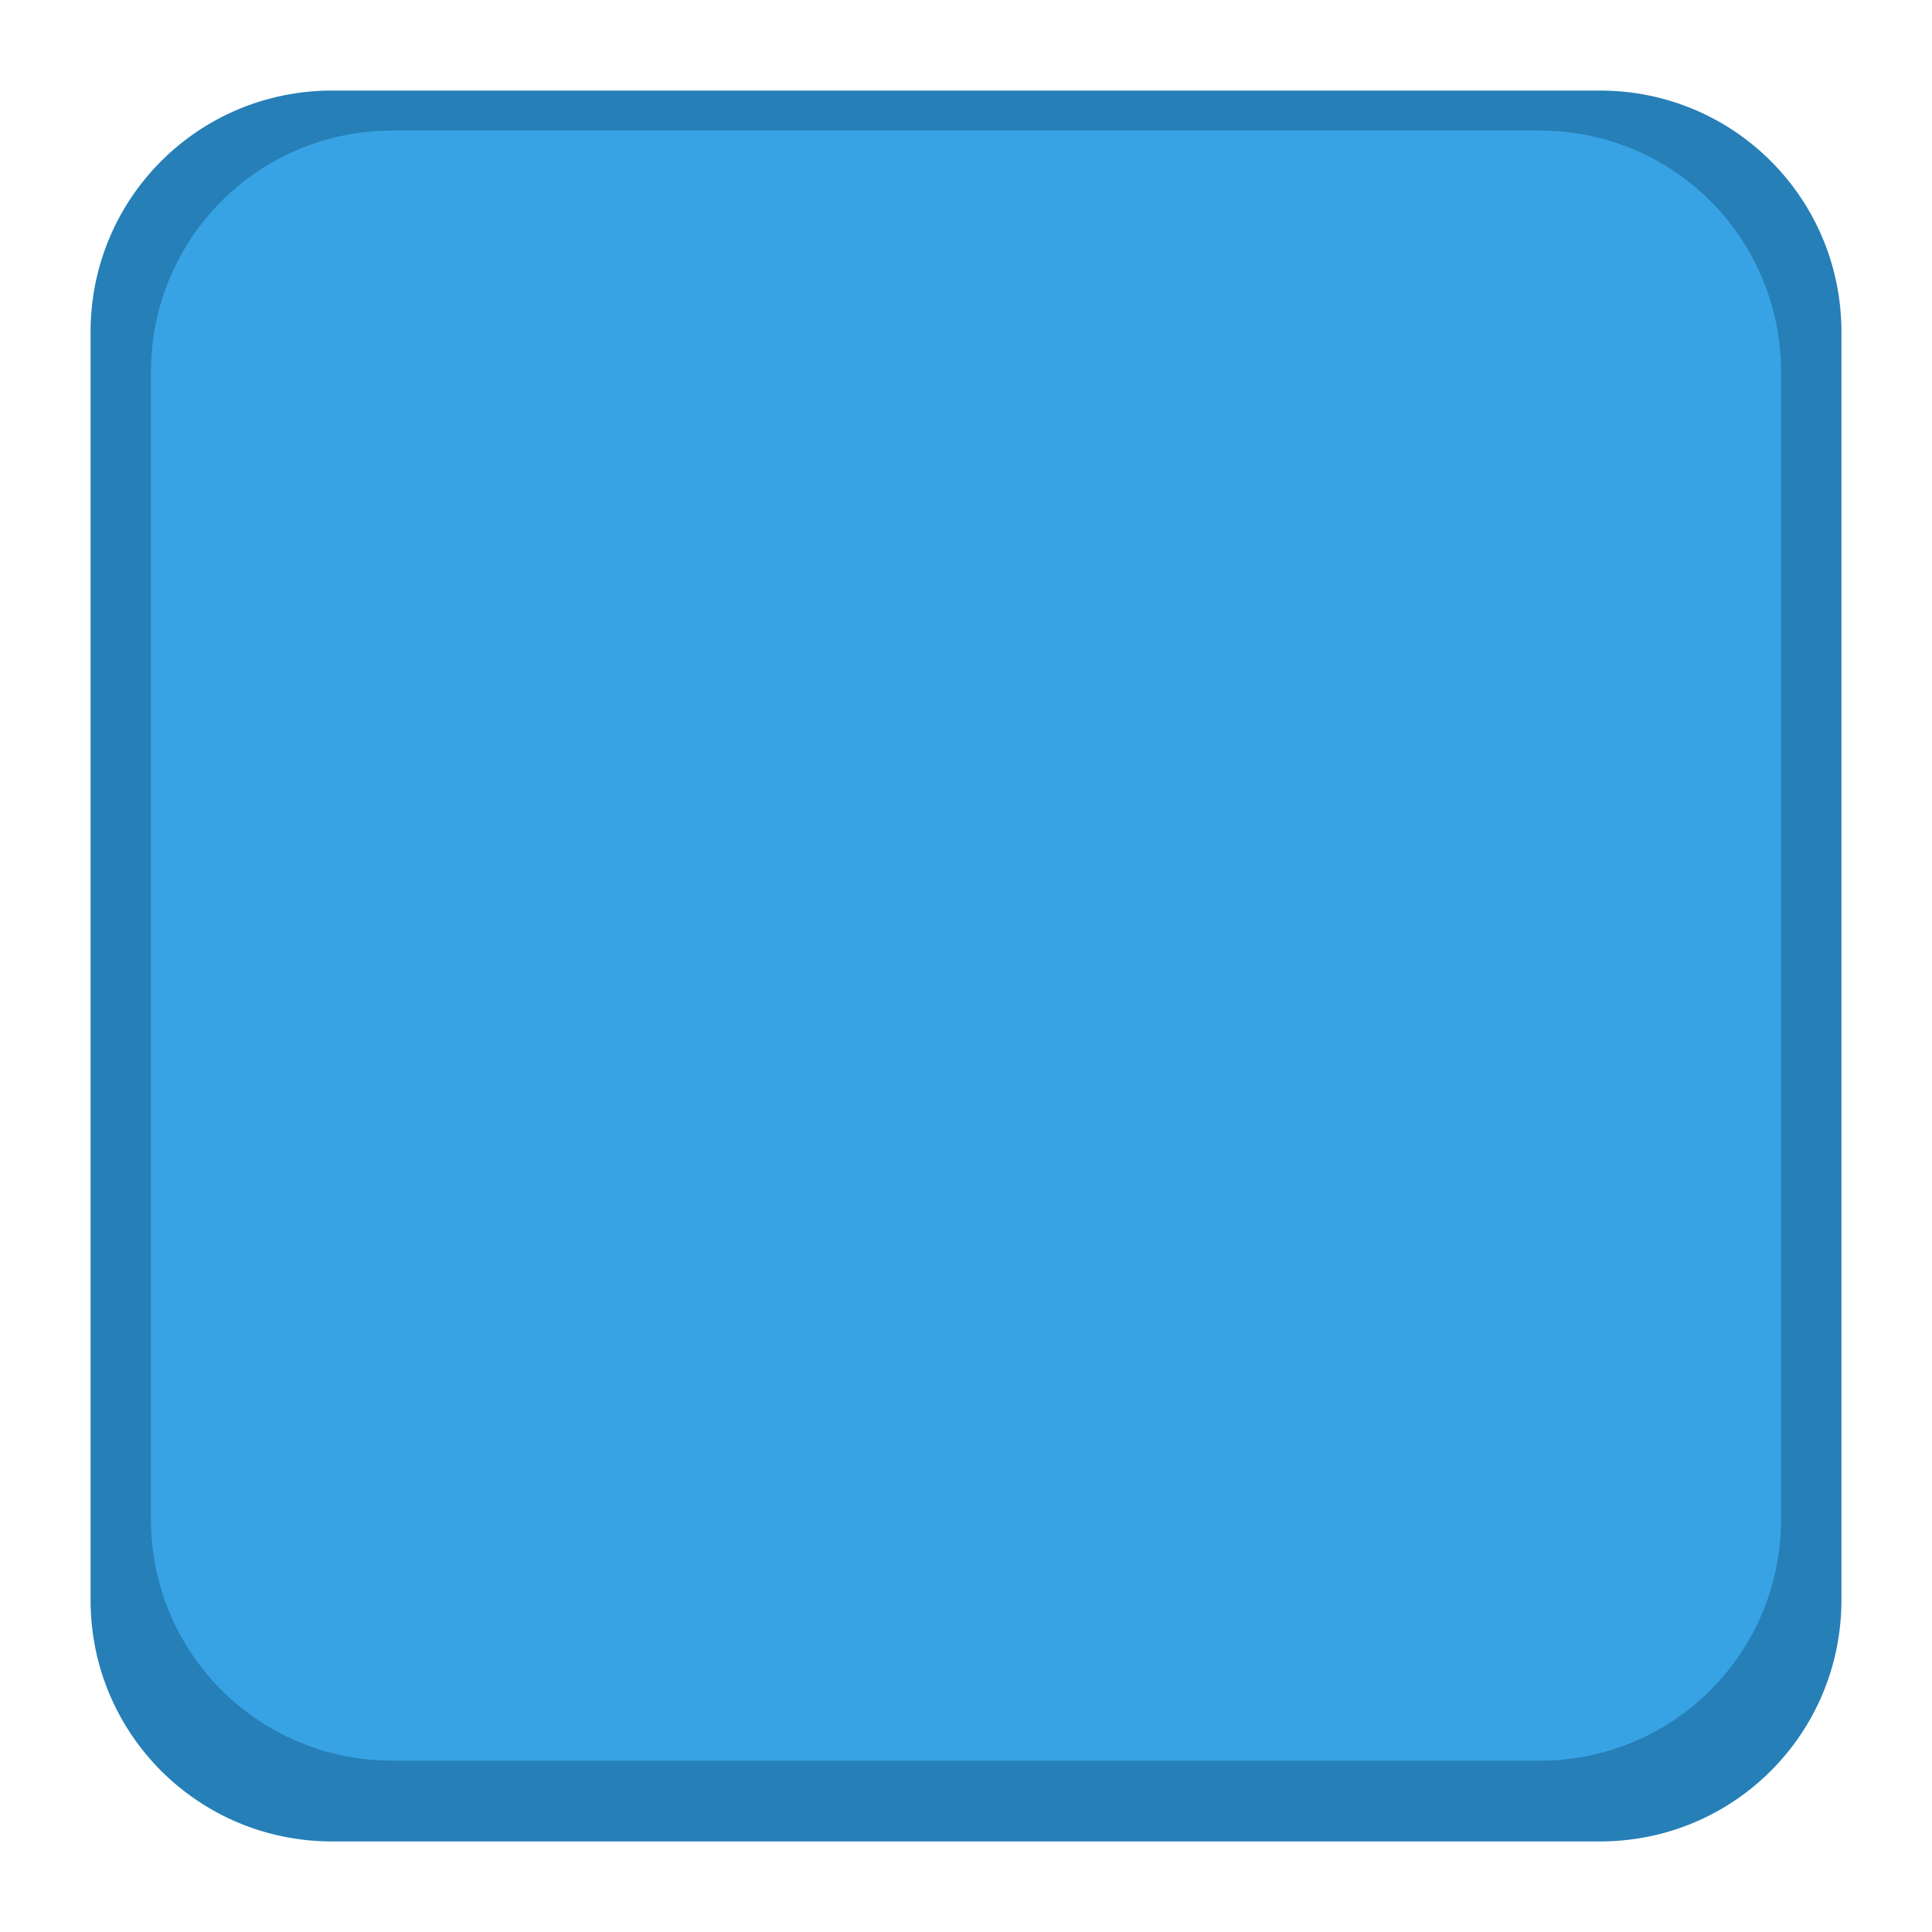
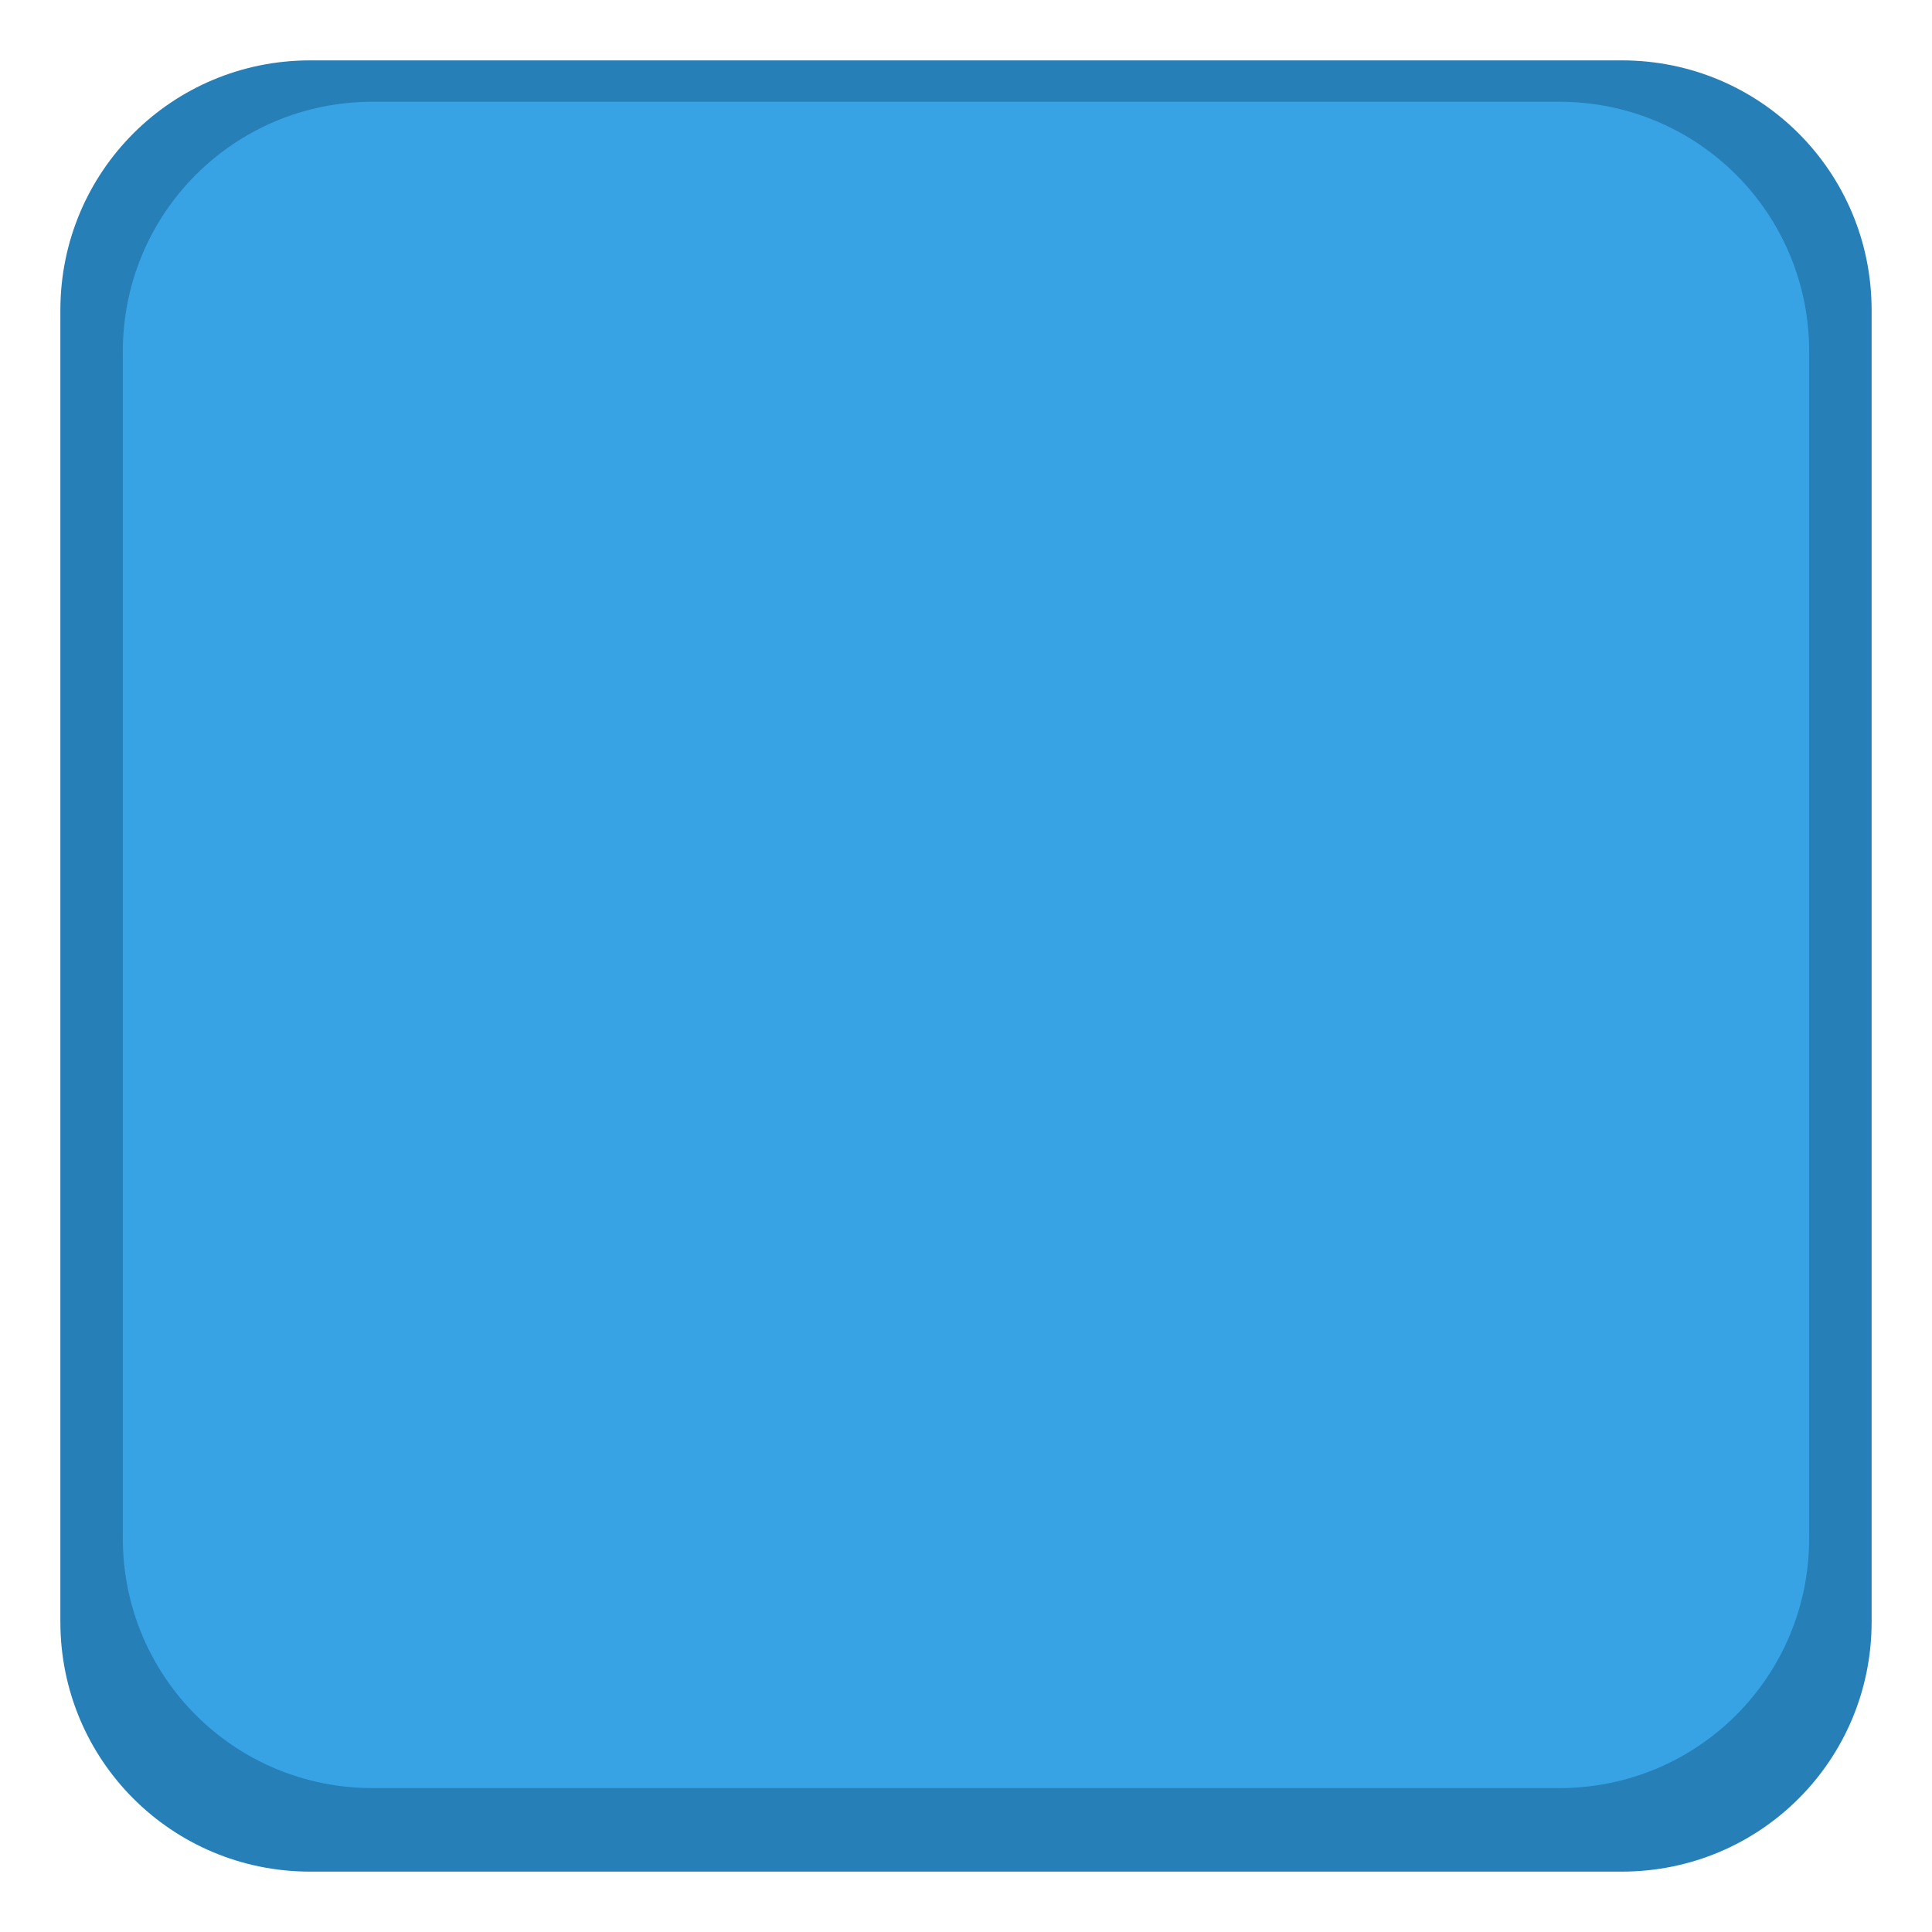
- <svg xmlns="http://www.w3.org/2000/svg" version="1.1" id="Layer_1" x="0px" y="0px" viewBox="0 0 64 64" enable-background="new 0 0 3508 2480" xml:space="preserve" width="64" height="64">
+ <svg xmlns="http://www.w3.org/2000/svg" height="64" width="64" xml:space="preserve" enable-background="new 0 0 3508 2480" viewBox="0 0 64 64" y="0px" x="0px" id="Layer_1" version="1.1">
  <defs id="defs4081" />
-   <path style="color:#000000;clip-rule:nonzero;display:inline;overflow:visible;visibility:visible;opacity:1;isolation:auto;mix-blend-mode:normal;color-interpolation:sRGB;color-interpolation-filters:linearRGB;solid-color:#000000;solid-opacity:1;fill:#267fb7;fill-opacity:1;fill-rule:evenodd;stroke:none;stroke-width:1;stroke-linecap:square;stroke-linejoin:miter;stroke-miterlimit:4;stroke-dasharray:none;stroke-dashoffset:0;stroke-opacity:1;marker:none;color-rendering:auto;image-rendering:auto;shape-rendering:auto;text-rendering:auto;enable-background:accumulate" d="M 11,3 C 6.568,3 3,6.568 3,11 l 0,42 c 0,4.432 3.568,8 8,8 l 42,0 c 4.432,0 8,-3.568 8,-8 L 61,11 C 61,6.568 57.432,3 53,3 Z" id="rect4193" />
-   <path style="color:#000000;clip-rule:nonzero;display:inline;overflow:visible;visibility:visible;opacity:1;isolation:auto;mix-blend-mode:normal;color-interpolation:sRGB;color-interpolation-filters:linearRGB;solid-color:#000000;solid-opacity:1;fill:#38a3e4;fill-opacity:1;fill-rule:evenodd;stroke:none;stroke-width:1;stroke-linecap:square;stroke-linejoin:miter;stroke-miterlimit:4;stroke-dasharray:none;stroke-dashoffset:0;stroke-opacity:1;marker:none;color-rendering:auto;image-rendering:auto;shape-rendering:auto;text-rendering:auto;enable-background:accumulate" d="m 13,4.325 c -4.432,0 -8,3.568 -8,8 L 5,50.325 c 0,4.432 3.568,8 8,8 l 38,0 c 4.432,0 8,-3.568 8,-8 L 59,12.325 C 59,7.893 55.432,4.325 51,4.325 Z" id="rect4193-3" />
+   <path id="rect4193" d="M 10.276,2 C 5.691,2 2,5.691 2,10.276 V 53.724 C 2,58.309 5.691,62 10.276,62 H 53.724 C 58.309,62 62,58.309 62,53.724 V 10.276 C 62,5.691 58.309,2 53.724,2 Z" style="color:#000000;clip-rule:nonzero;display:inline;overflow:visible;visibility:visible;opacity:1;isolation:auto;mix-blend-mode:normal;color-interpolation:sRGB;color-interpolation-filters:linearRGB;solid-color:#000000;solid-opacity:1;fill:#267fb7;fill-opacity:1;fill-rule:evenodd;stroke:none;stroke-width:1.034;stroke-linecap:square;stroke-linejoin:miter;stroke-miterlimit:4;stroke-dasharray:none;stroke-dashoffset:0;stroke-opacity:1;marker:none;color-rendering:auto;image-rendering:auto;shape-rendering:auto;text-rendering:auto;enable-background:accumulate" />
+   <path id="rect4193-3" d="m 12.345,3.371 c -4.585,0 -8.276,3.691 -8.276,8.276 V 50.957 c 0,4.585 3.691,8.276 8.276,8.276 h 39.31 c 4.585,0 8.276,-3.691 8.276,-8.276 V 11.647 c 0,-4.585 -3.691,-8.276 -8.276,-8.276 z" style="color:#000000;clip-rule:nonzero;display:inline;overflow:visible;visibility:visible;opacity:1;isolation:auto;mix-blend-mode:normal;color-interpolation:sRGB;color-interpolation-filters:linearRGB;solid-color:#000000;solid-opacity:1;fill:#38a3e4;fill-opacity:1;fill-rule:evenodd;stroke:none;stroke-width:1.034;stroke-linecap:square;stroke-linejoin:miter;stroke-miterlimit:4;stroke-dasharray:none;stroke-dashoffset:0;stroke-opacity:1;marker:none;color-rendering:auto;image-rendering:auto;shape-rendering:auto;text-rendering:auto;enable-background:accumulate" />
</svg>
